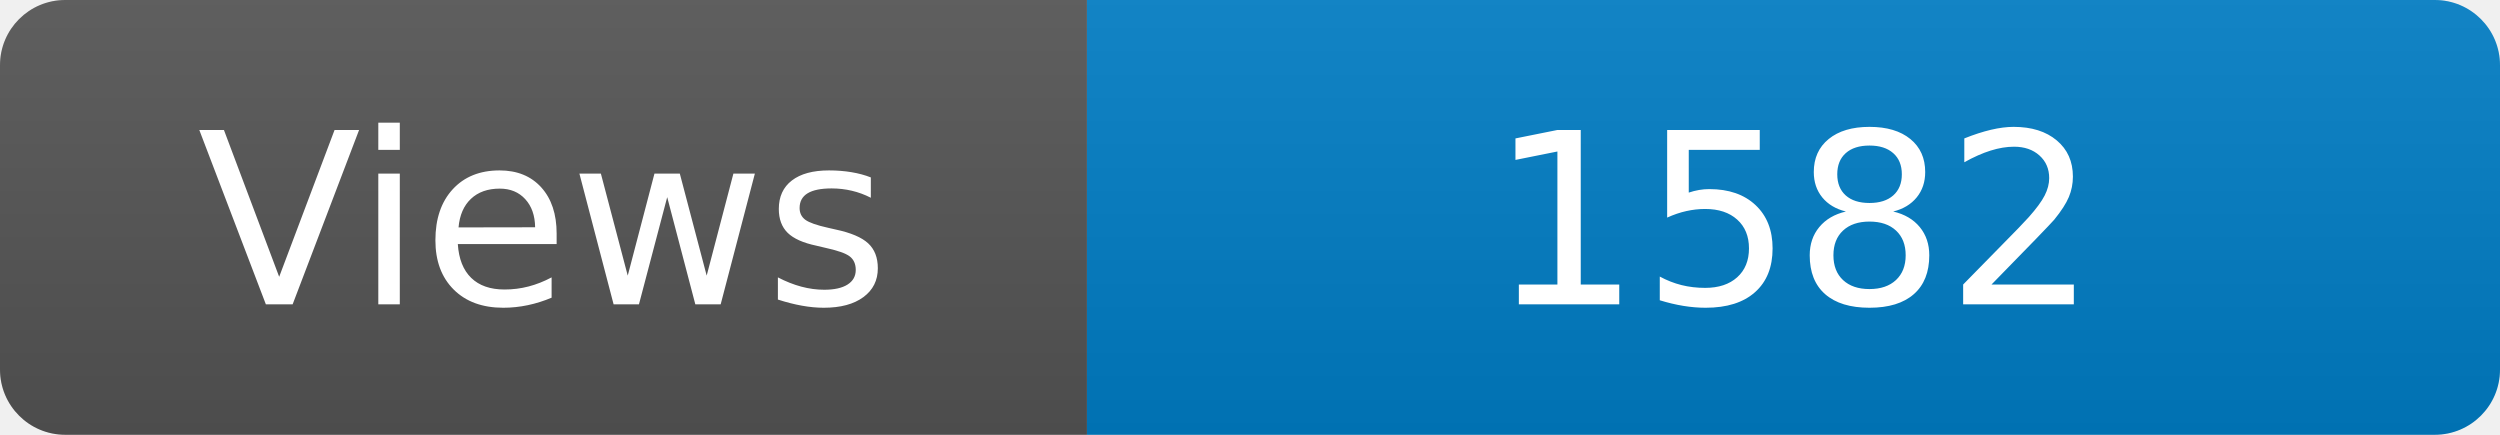
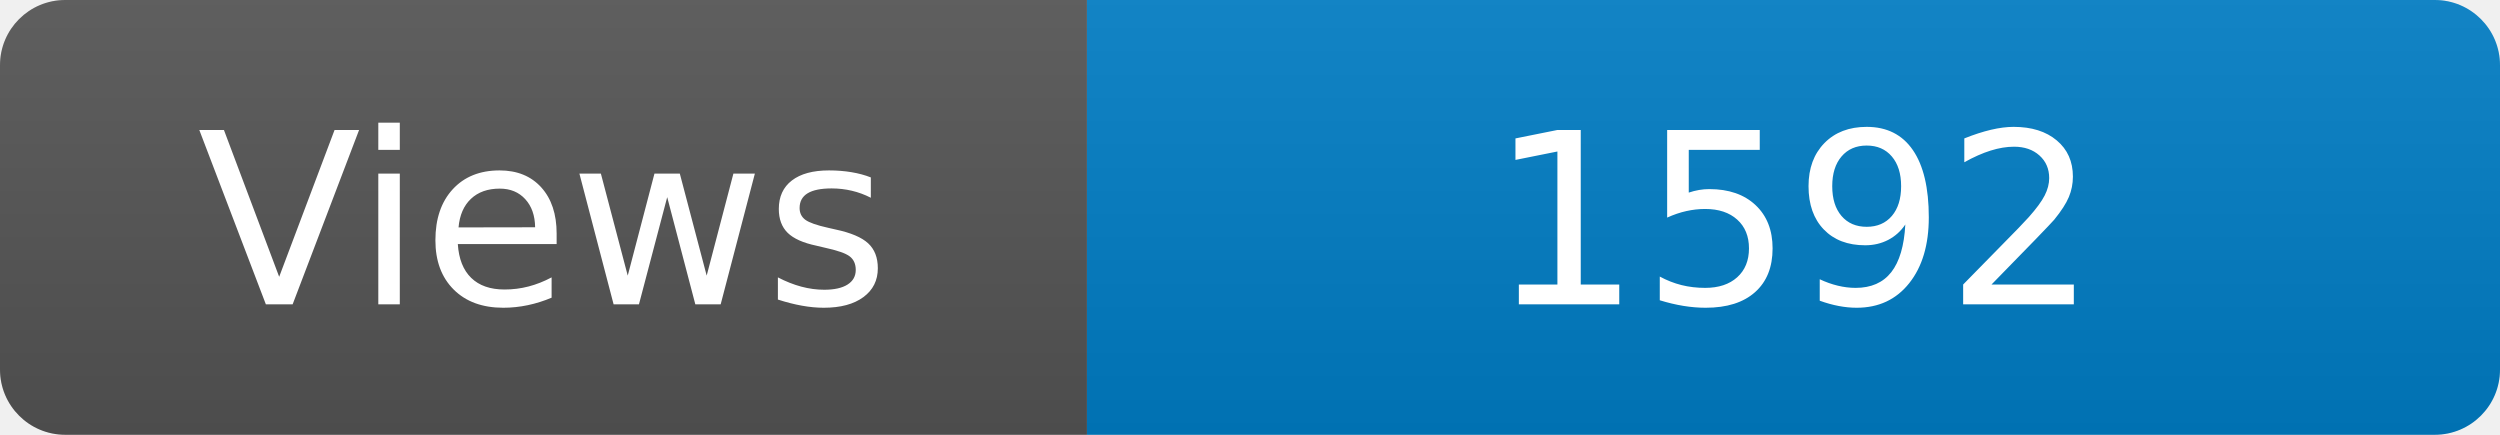
<svg xmlns="http://www.w3.org/2000/svg" width="115" height="20" role="img" aria-label="Maintained?: yes">
  <linearGradient id="s" x2="0" y2="100%">
    <stop offset="0" stop-color="#bbb" stop-opacity=".1" />
    <stop offset="1" stop-opacity=".1" />
  </linearGradient>
  <clipPath id="r">
    <rect width="115" height="20" rx="3" fill="#fff" />
  </clipPath>
  <g clip-path="url(#r)">
    <rect width="50" height="20" fill="#555" />
    <rect x="50" width="160" height="20" fill="#007ec6" />
    <rect width="115" height="20" fill="url(#s)" />
  </g>
  <g fill="#fff" text-anchor="middle" font-family="Verdana,Geneva,DejaVu Sans,sans-serif" font-size="110">
    <text x="250" y="140" transform="scale(.1)" fill="#fff">Views</text>
-     <text x="825" y="140" transform="scale(.1)" fill="#fff">1582</text>
+     <text x="825" y="140" transform="scale(.1)" fill="#fff">1592</text>
  </g>
</svg>
